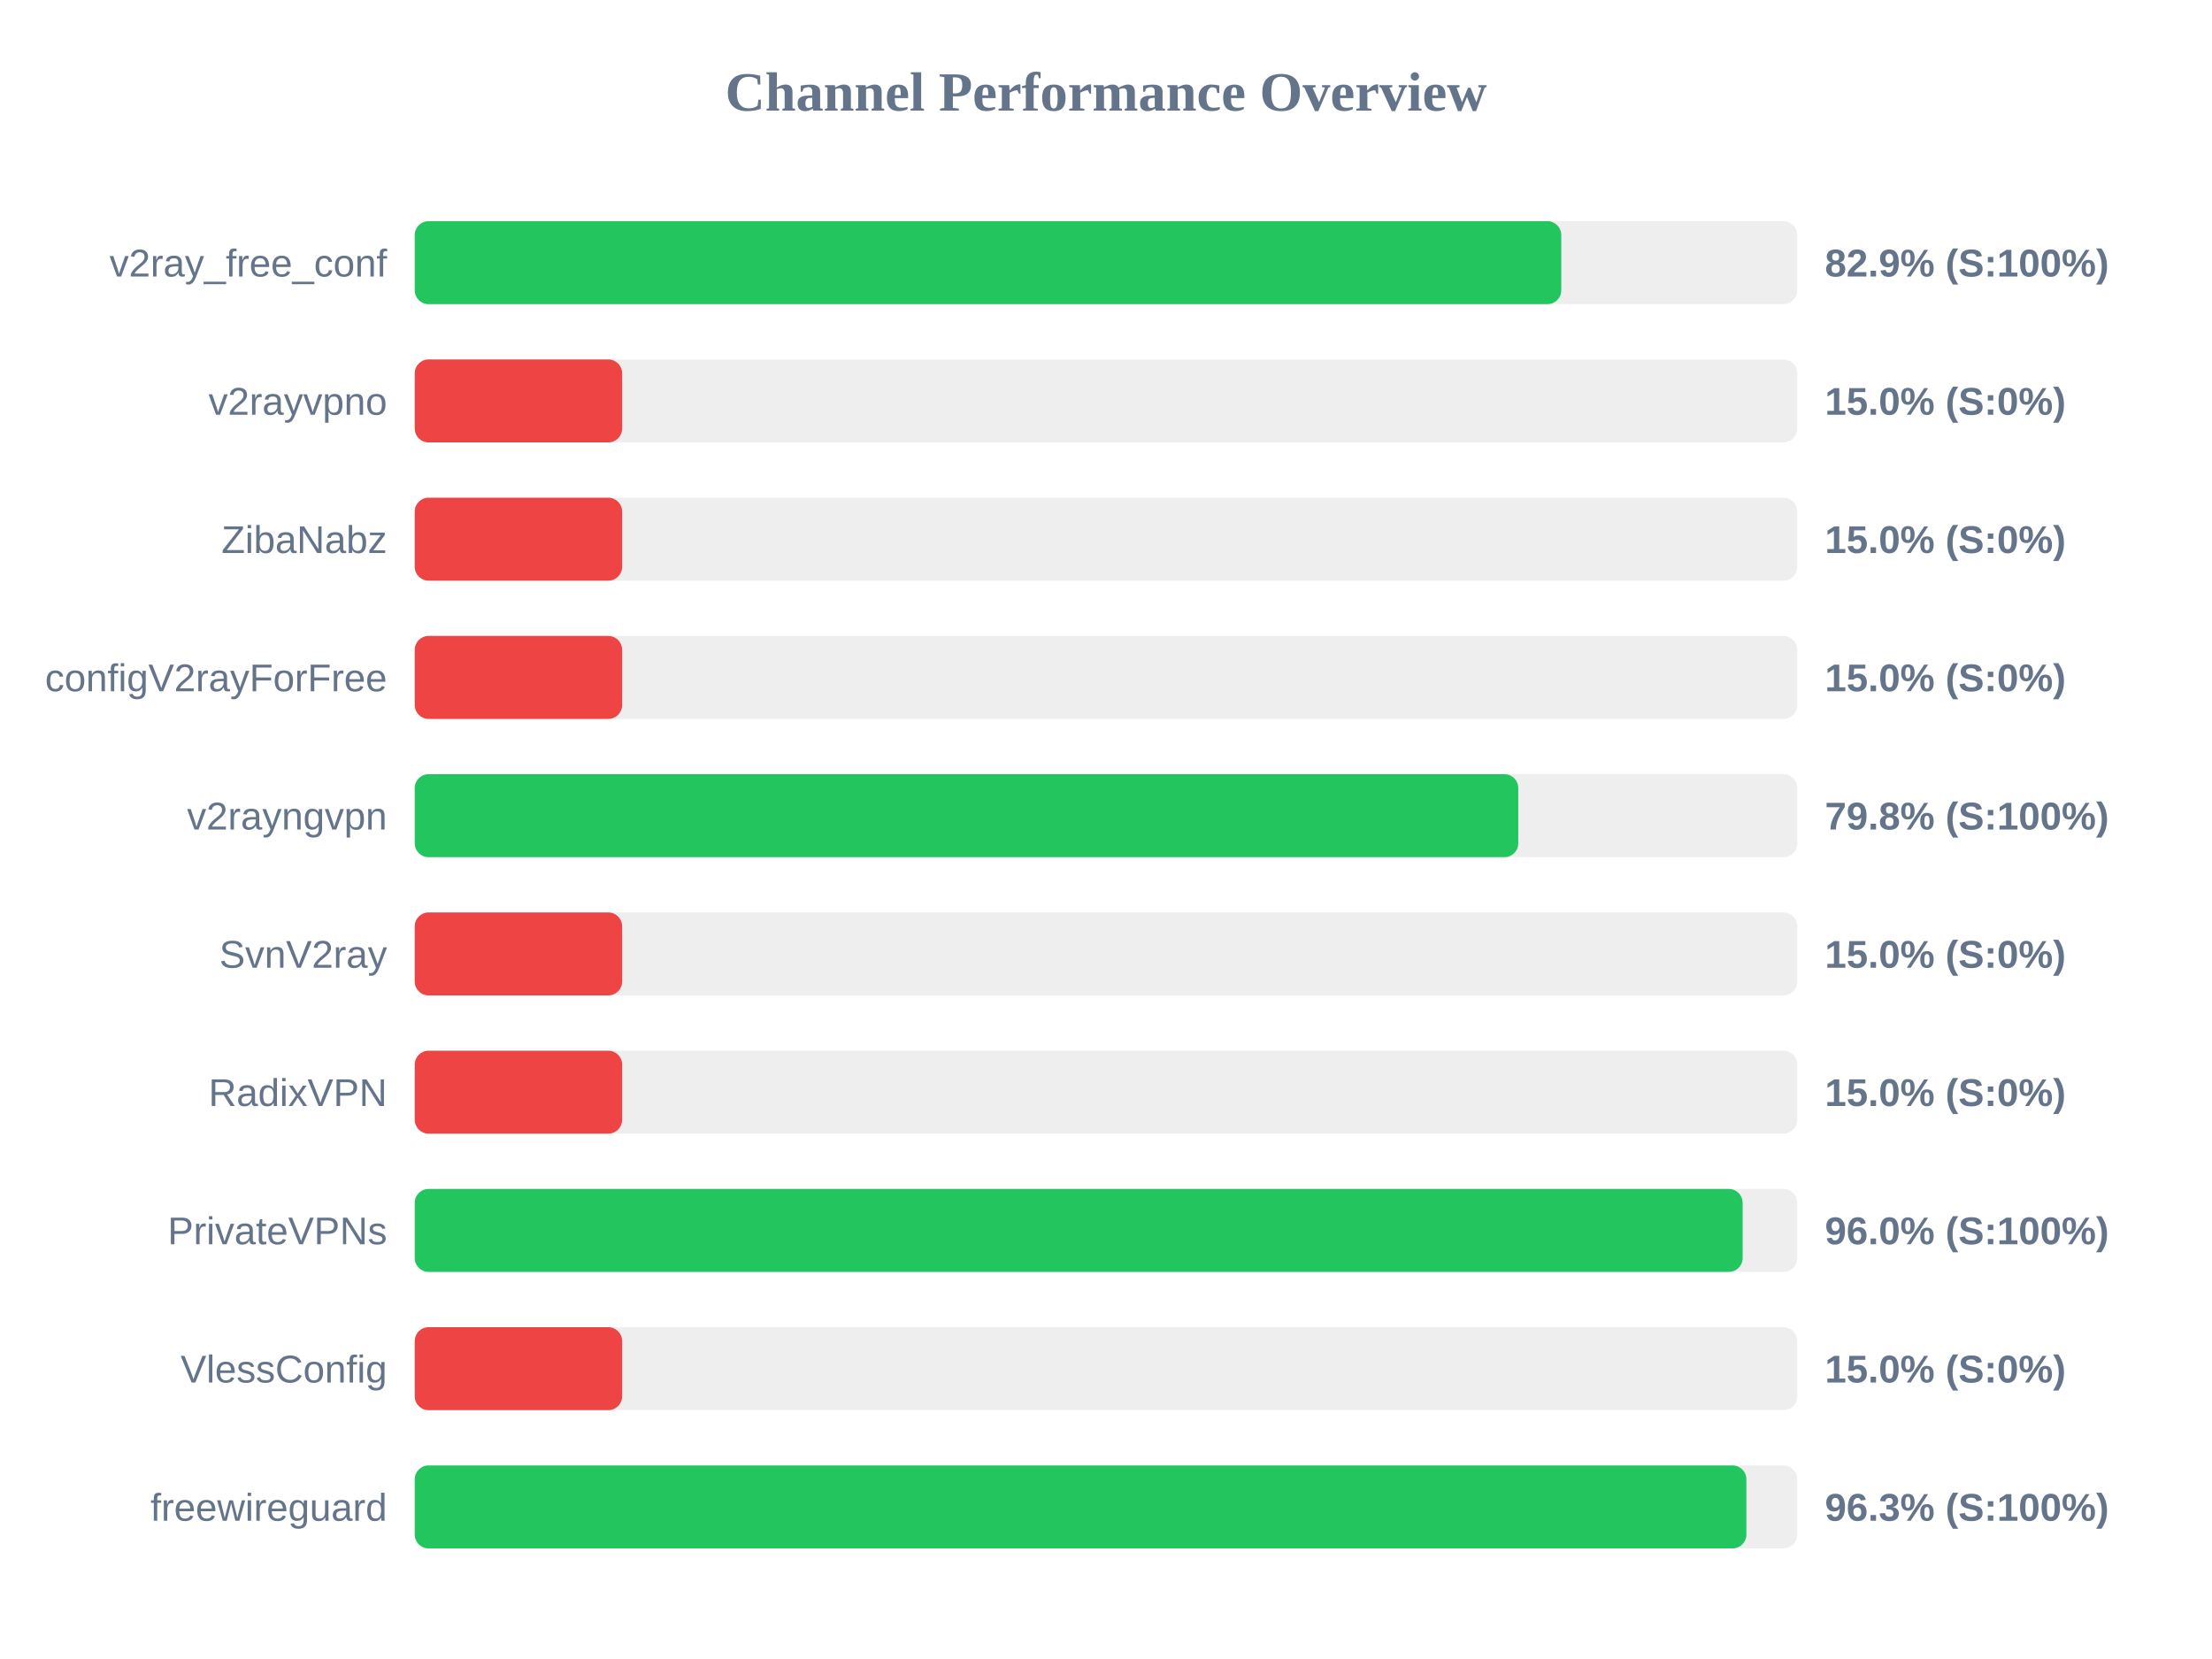
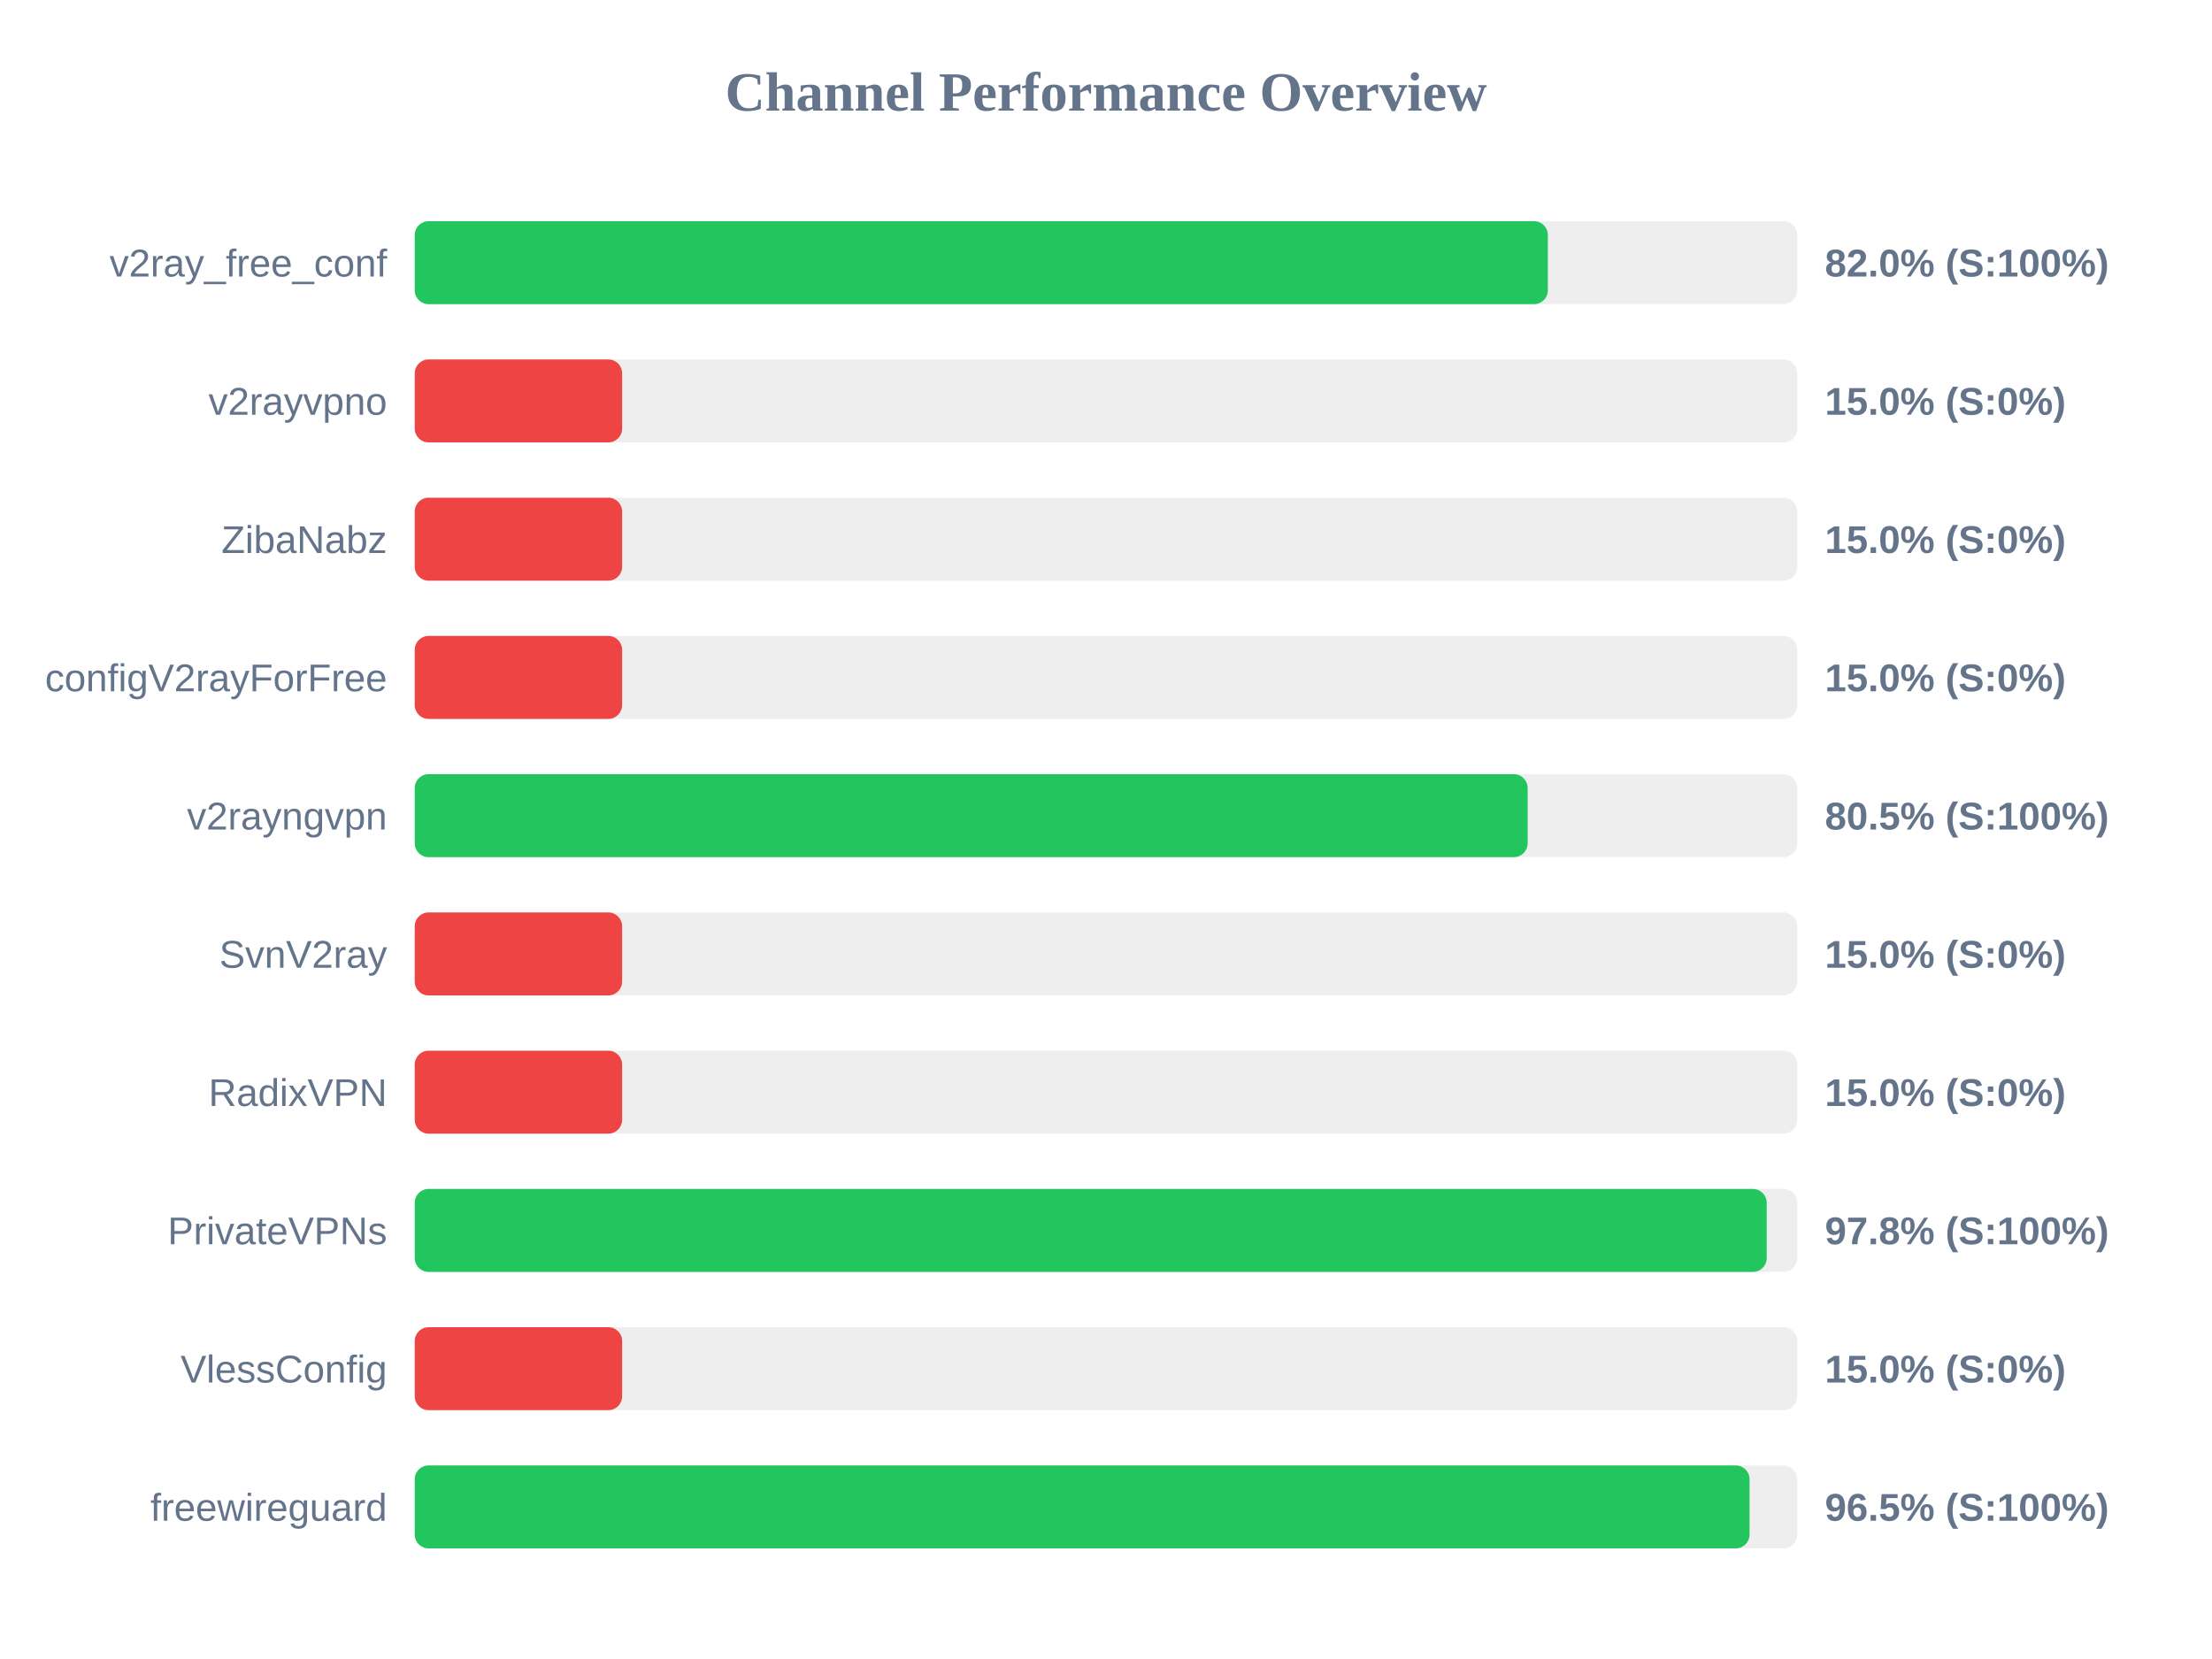
<svg xmlns="http://www.w3.org/2000/svg" width="800" height="600" version="1.1">
  <style>
        .row { font: 14px Arial; fill: #64748b; }
        .score { font: bold 14px Arial; fill: #64748b; }
    </style>
  <text x="400" y="40" text-anchor="middle" font-size="20px" font-weight="bold" fill="#64748b">Channel Performance Overview</text>
  <rect x="150" y="80" width="500" height="30" fill="#eee" rx="5" />
-   <rect x="150" y="80" width="414.65" height="30" fill="#22c55e" rx="5" />
+   <rect x="150" y="80" width="409.8" height="30" fill="#22c55e" rx="5" />
  <text x="140" y="100" text-anchor="end" class="row">v2ray_free_conf</text>
-   <text x="660" y="100" text-anchor="start" class="score">82.9% (S:100%)</text>
+   <text x="660" y="100" text-anchor="start" class="score">82.0% (S:100%)</text>
  <rect x="150" y="130" width="500" height="30" fill="#eee" rx="5" />
  <rect x="150" y="130" width="75.0" height="30" fill="#ef4444" rx="5" />
  <text x="140" y="150" text-anchor="end" class="row">v2rayvpno</text>
  <text x="660" y="150" text-anchor="start" class="score">15.0% (S:0%)</text>
  <rect x="150" y="180" width="500" height="30" fill="#eee" rx="5" />
  <rect x="150" y="180" width="75.0" height="30" fill="#ef4444" rx="5" />
  <text x="140" y="200" text-anchor="end" class="row">ZibaNabz</text>
  <text x="660" y="200" text-anchor="start" class="score">15.0% (S:0%)</text>
  <rect x="150" y="230" width="500" height="30" fill="#eee" rx="5" />
  <rect x="150" y="230" width="75.0" height="30" fill="#ef4444" rx="5" />
  <text x="140" y="250" text-anchor="end" class="row">configV2rayForFree</text>
  <text x="660" y="250" text-anchor="start" class="score">15.0% (S:0%)</text>
  <rect x="150" y="280" width="500" height="30" fill="#eee" rx="5" />
-   <rect x="150" y="280" width="399.1" height="30" fill="#22c55e" rx="5" />
+   <rect x="150" y="280" width="402.5" height="30" fill="#22c55e" rx="5" />
  <text x="140" y="300" text-anchor="end" class="row">v2rayngvpn</text>
-   <text x="660" y="300" text-anchor="start" class="score">79.8% (S:100%)</text>
+   <text x="660" y="300" text-anchor="start" class="score">80.5% (S:100%)</text>
  <rect x="150" y="330" width="500" height="30" fill="#eee" rx="5" />
  <rect x="150" y="330" width="75.0" height="30" fill="#ef4444" rx="5" />
  <text x="140" y="350" text-anchor="end" class="row">SvnV2ray</text>
  <text x="660" y="350" text-anchor="start" class="score">15.0% (S:0%)</text>
  <rect x="150" y="380" width="500" height="30" fill="#eee" rx="5" />
  <rect x="150" y="380" width="75.0" height="30" fill="#ef4444" rx="5" />
  <text x="140" y="400" text-anchor="end" class="row">RadixVPN</text>
  <text x="660" y="400" text-anchor="start" class="score">15.0% (S:0%)</text>
  <rect x="150" y="430" width="500" height="30" fill="#eee" rx="5" />
-   <rect x="150" y="430" width="480.25" height="30" fill="#22c55e" rx="5" />
+   <rect x="150" y="430" width="488.95" height="30" fill="#22c55e" rx="5" />
  <text x="140" y="450" text-anchor="end" class="row">PrivateVPNs</text>
-   <text x="660" y="450" text-anchor="start" class="score">96.0% (S:100%)</text>
+   <text x="660" y="450" text-anchor="start" class="score">97.8% (S:100%)</text>
  <rect x="150" y="480" width="500" height="30" fill="#eee" rx="5" />
  <rect x="150" y="480" width="75.0" height="30" fill="#ef4444" rx="5" />
  <text x="140" y="500" text-anchor="end" class="row">VlessConfig</text>
  <text x="660" y="500" text-anchor="start" class="score">15.0% (S:0%)</text>
  <rect x="150" y="530" width="500" height="30" fill="#eee" rx="5" />
-   <rect x="150" y="530" width="481.6" height="30" fill="#22c55e" rx="5" />
+   <rect x="150" y="530" width="482.75" height="30" fill="#22c55e" rx="5" />
  <text x="140" y="550" text-anchor="end" class="row">freewireguard</text>
-   <text x="660" y="550" text-anchor="start" class="score">96.3% (S:100%)</text>
+   <text x="660" y="550" text-anchor="start" class="score">96.5% (S:100%)</text>
</svg>
